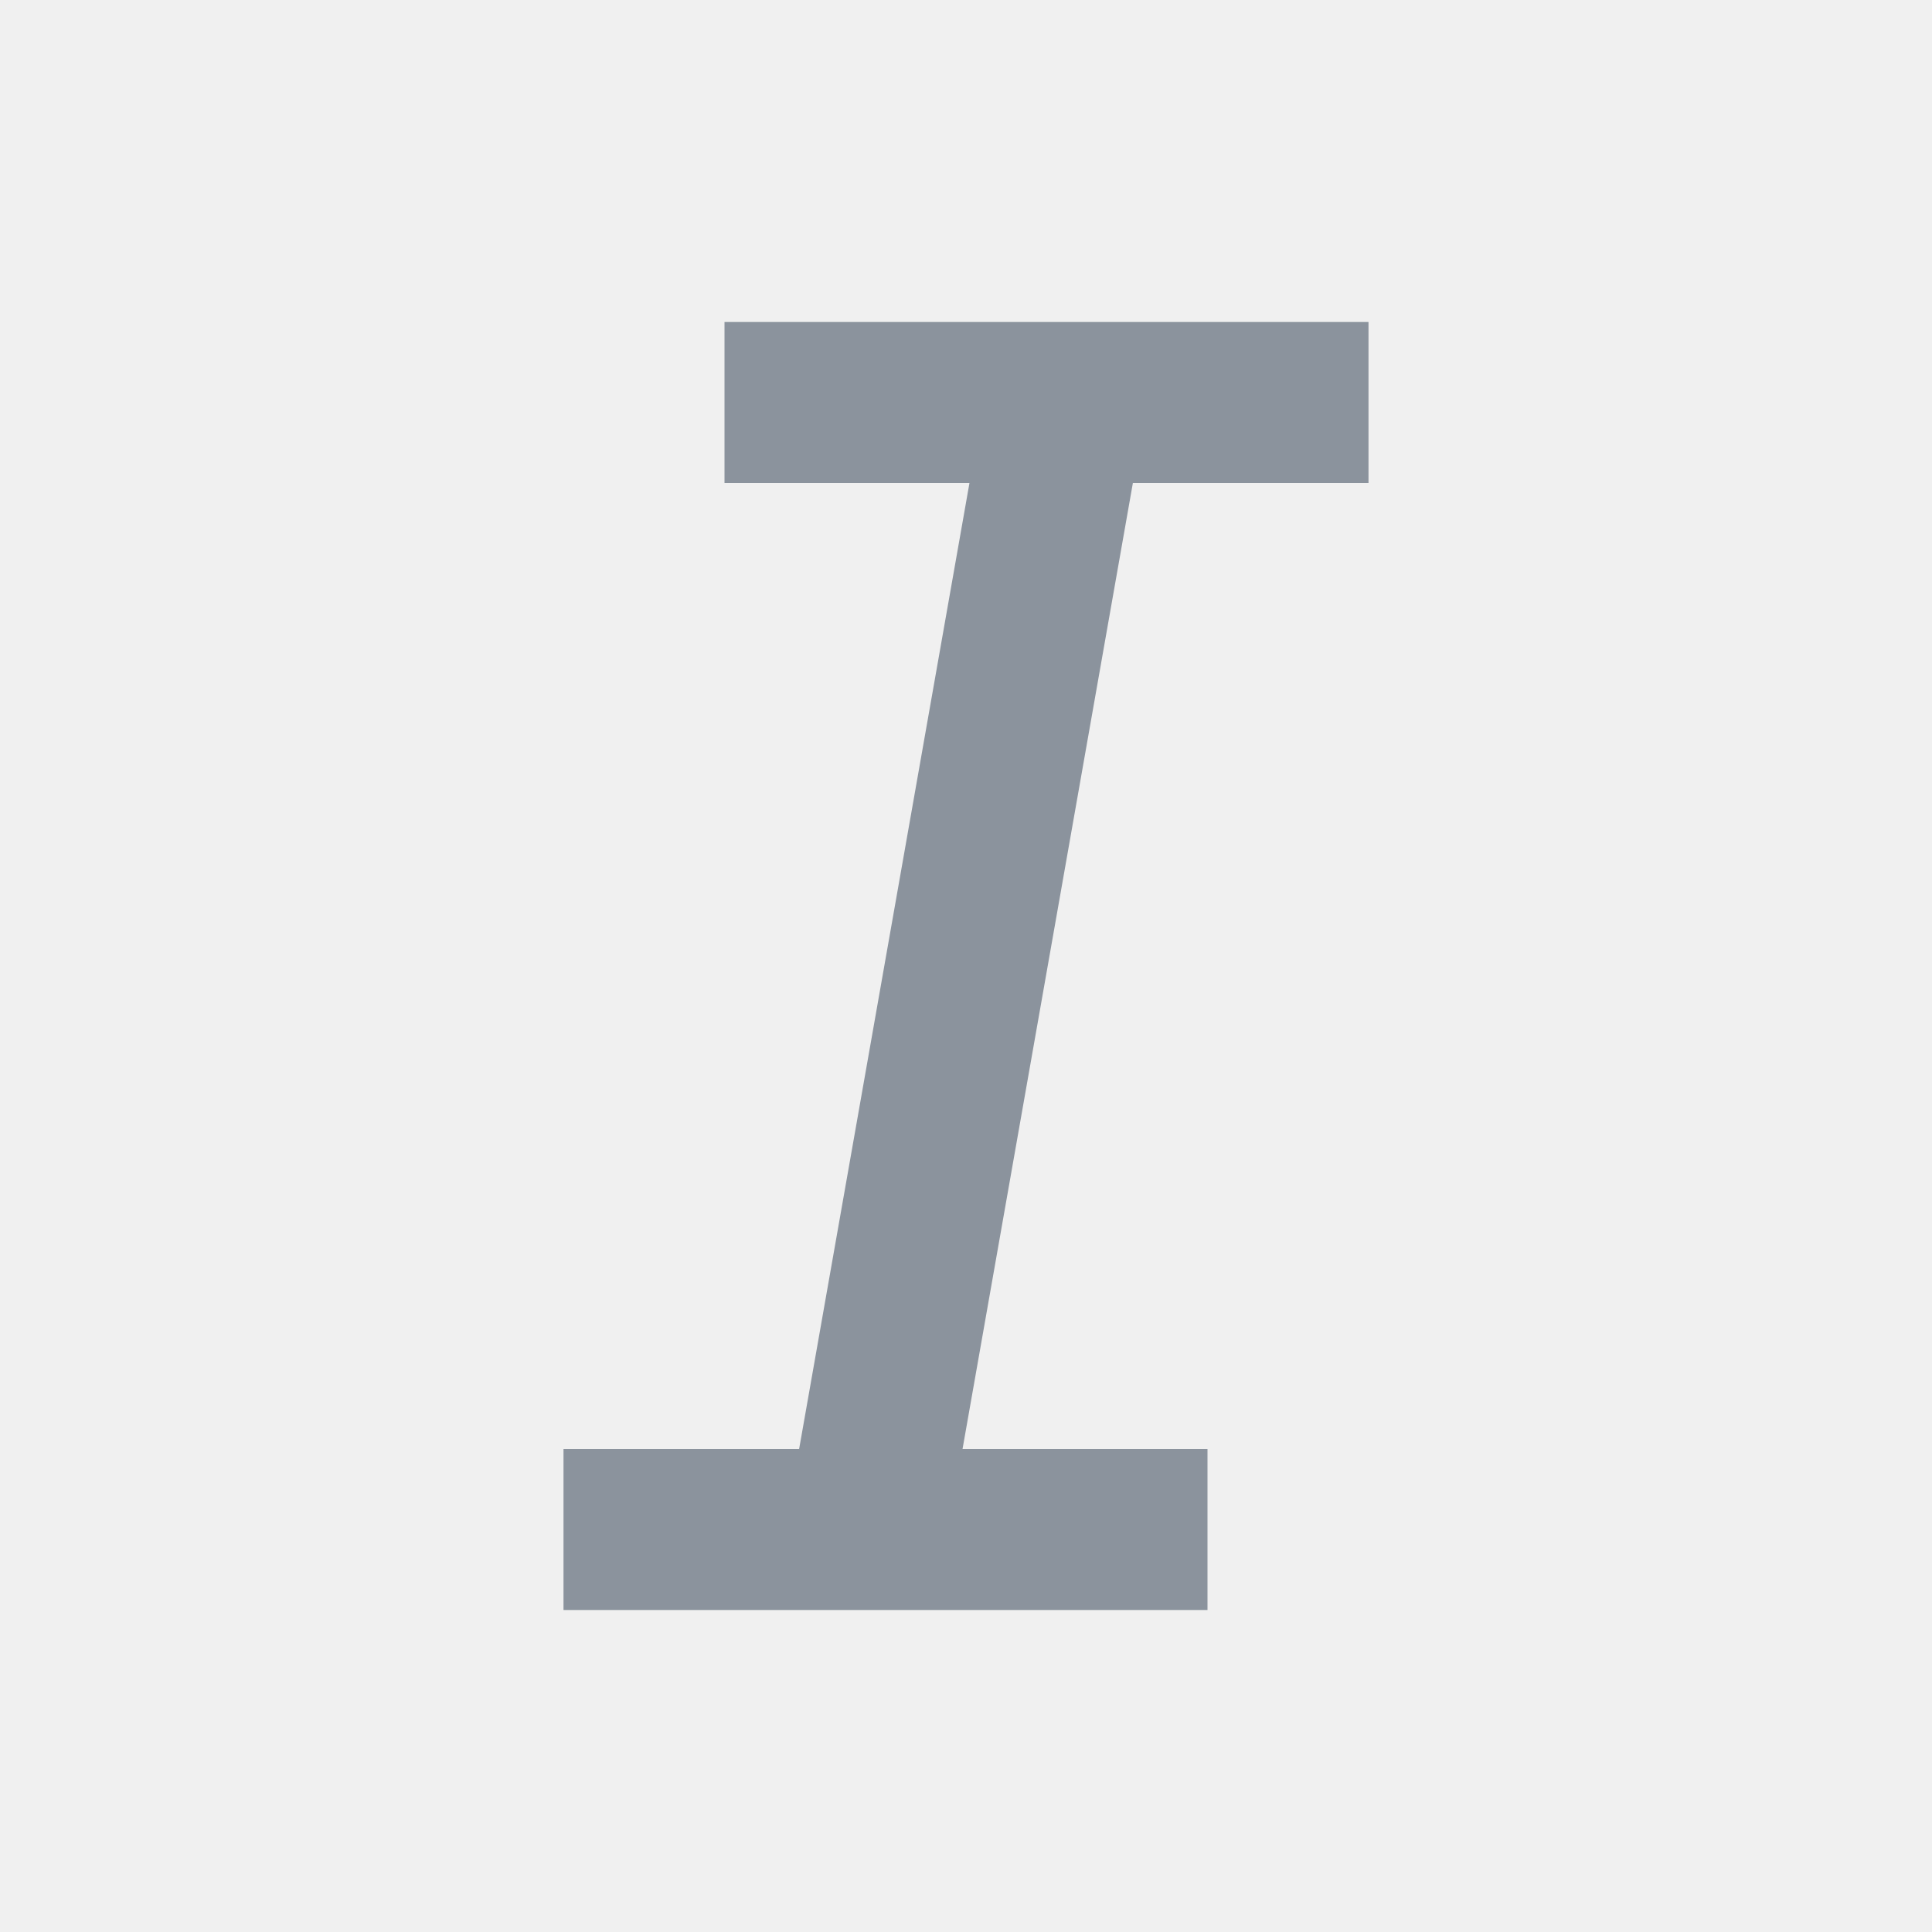
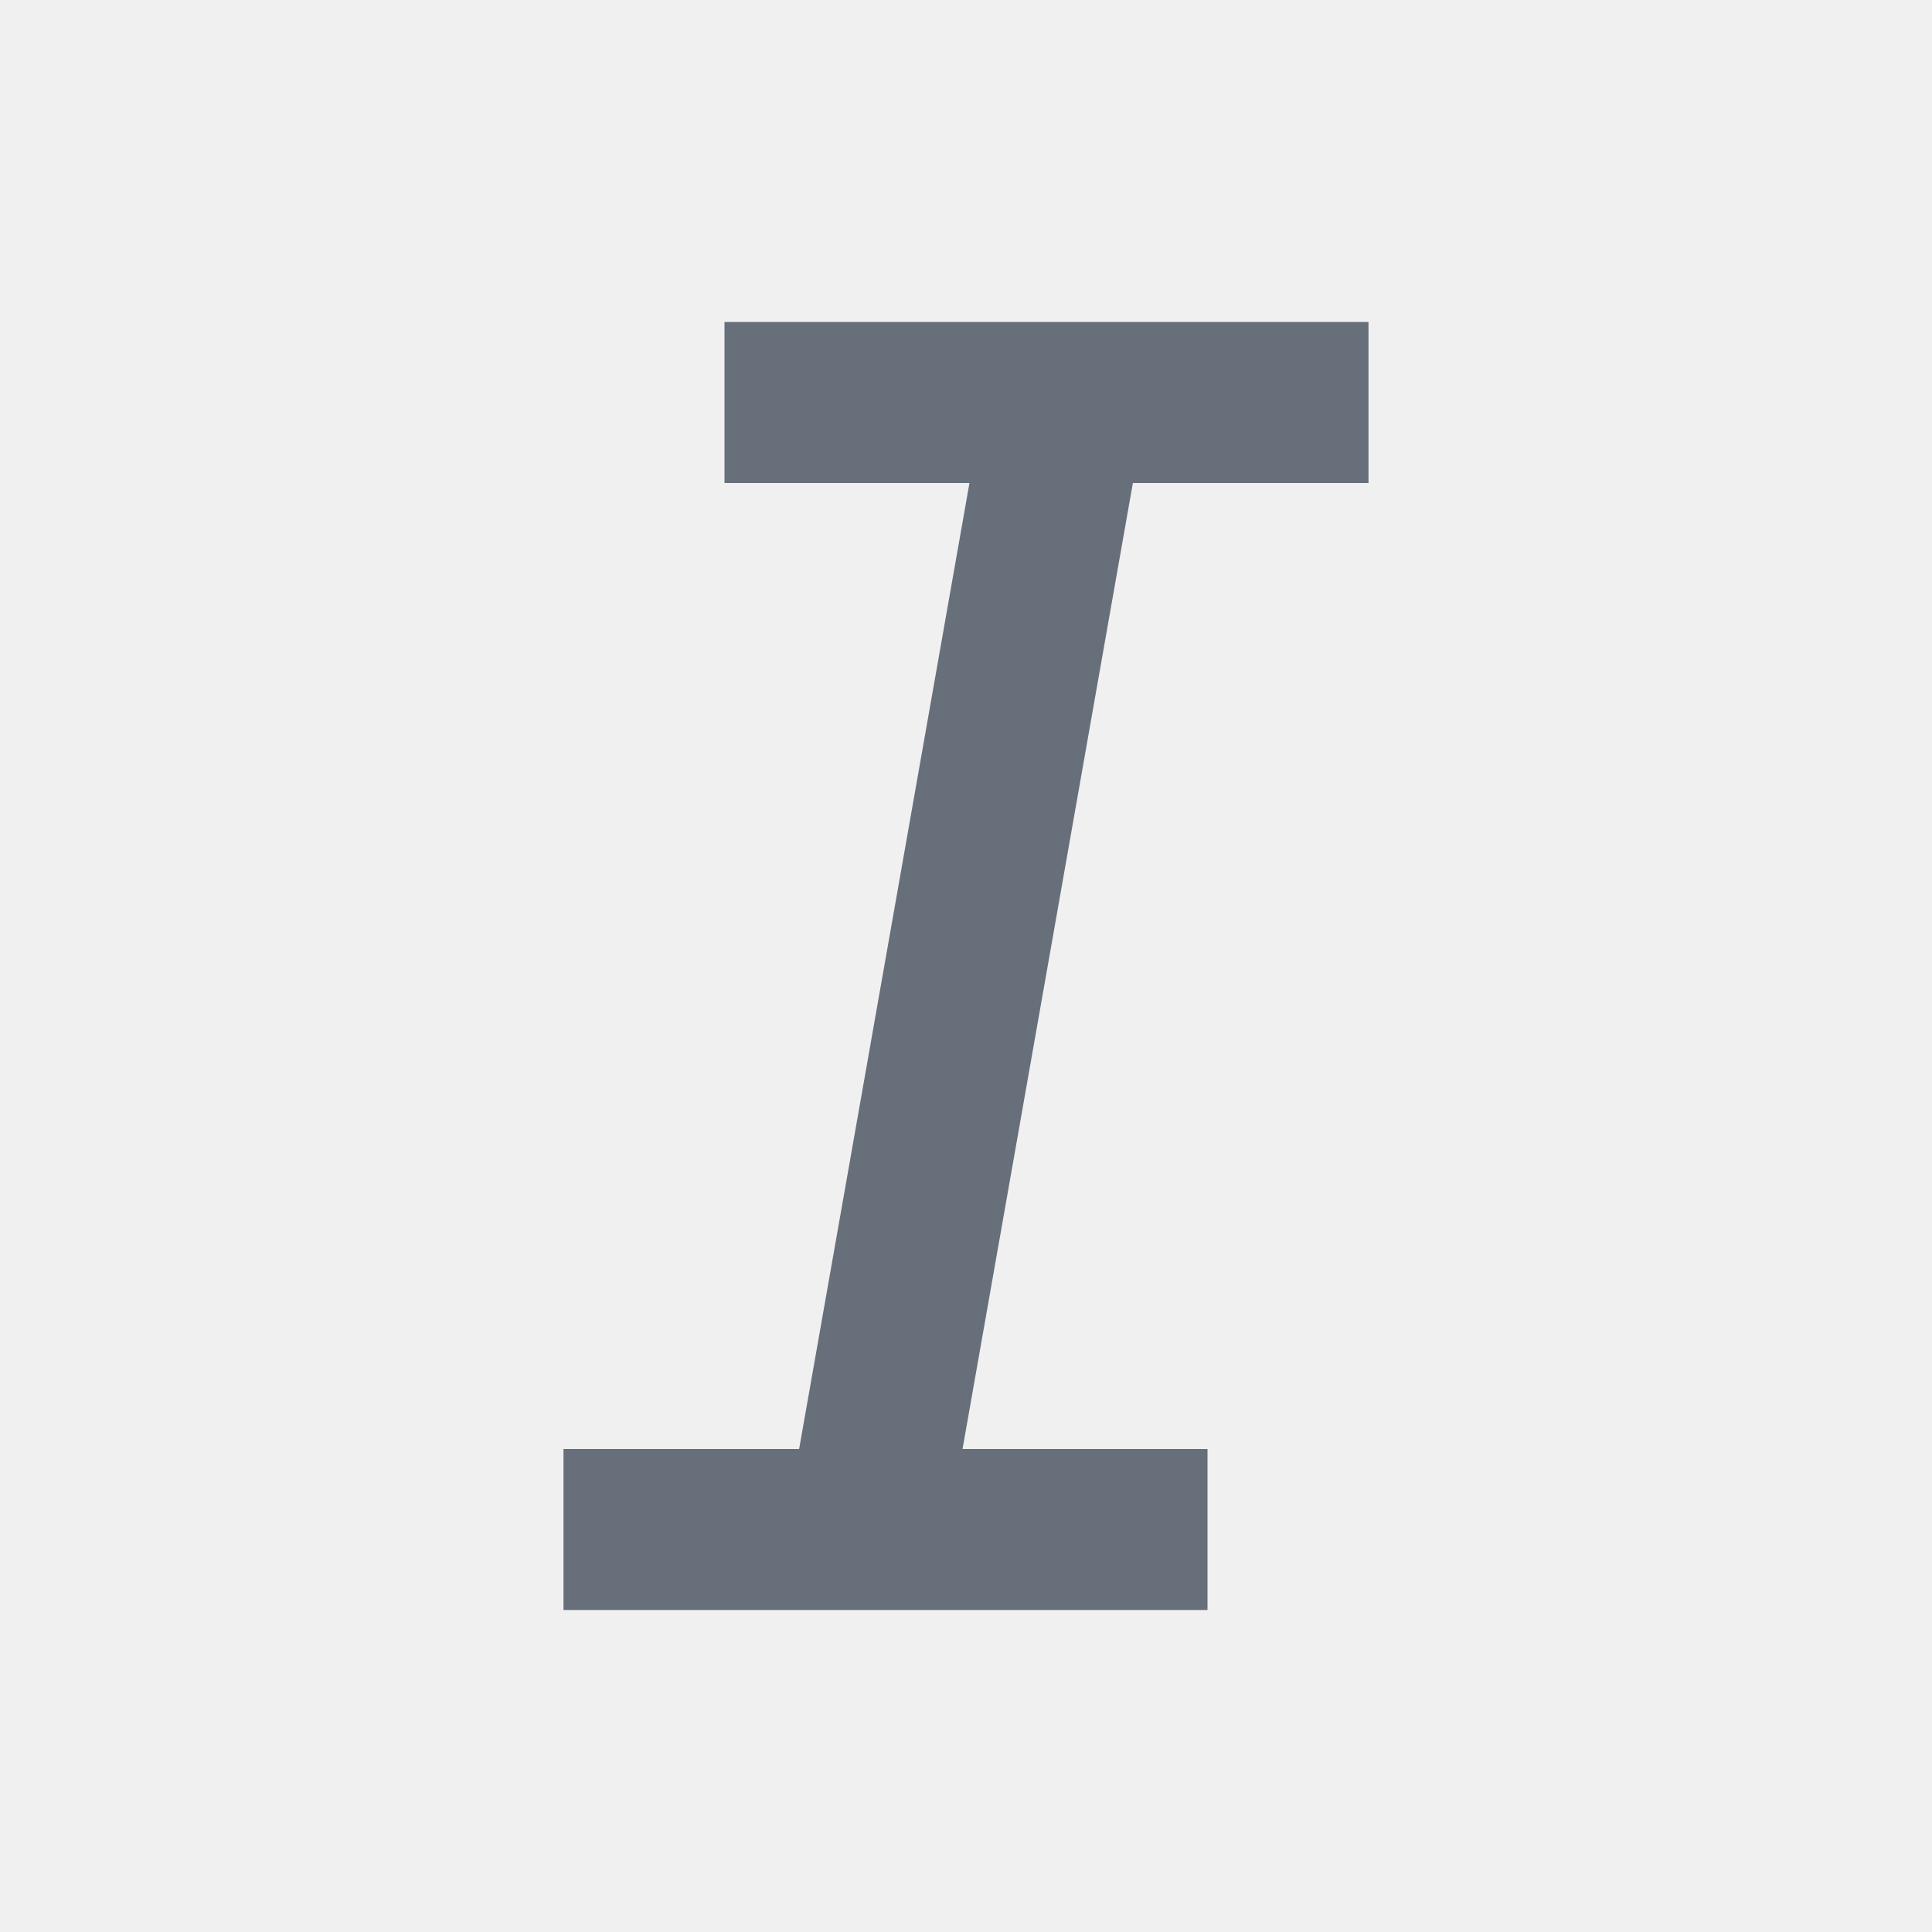
<svg xmlns="http://www.w3.org/2000/svg" width="24" height="24" viewBox="0 0 24 24" fill="none">
-   <g clip-path="url(#clip0_9154_3525)">
-     <path d="M15 20H7V18H9.927L12.043 6H9V4H17V6H14.073L11.957 18H15V20Z" fill="#8B939D" />
-   </g>
-   <defs>
-     <clipPath id="clip0_9154_3525">
-       <rect width="24" height="24" fill="white" />
-     </clipPath>
-   </defs>
+   <path d="M15 20H7V18H9.927L12.043 6H9V4H17V6H14.073L11.957 18H15V20Z" fill="#676F7A" />
</svg>
